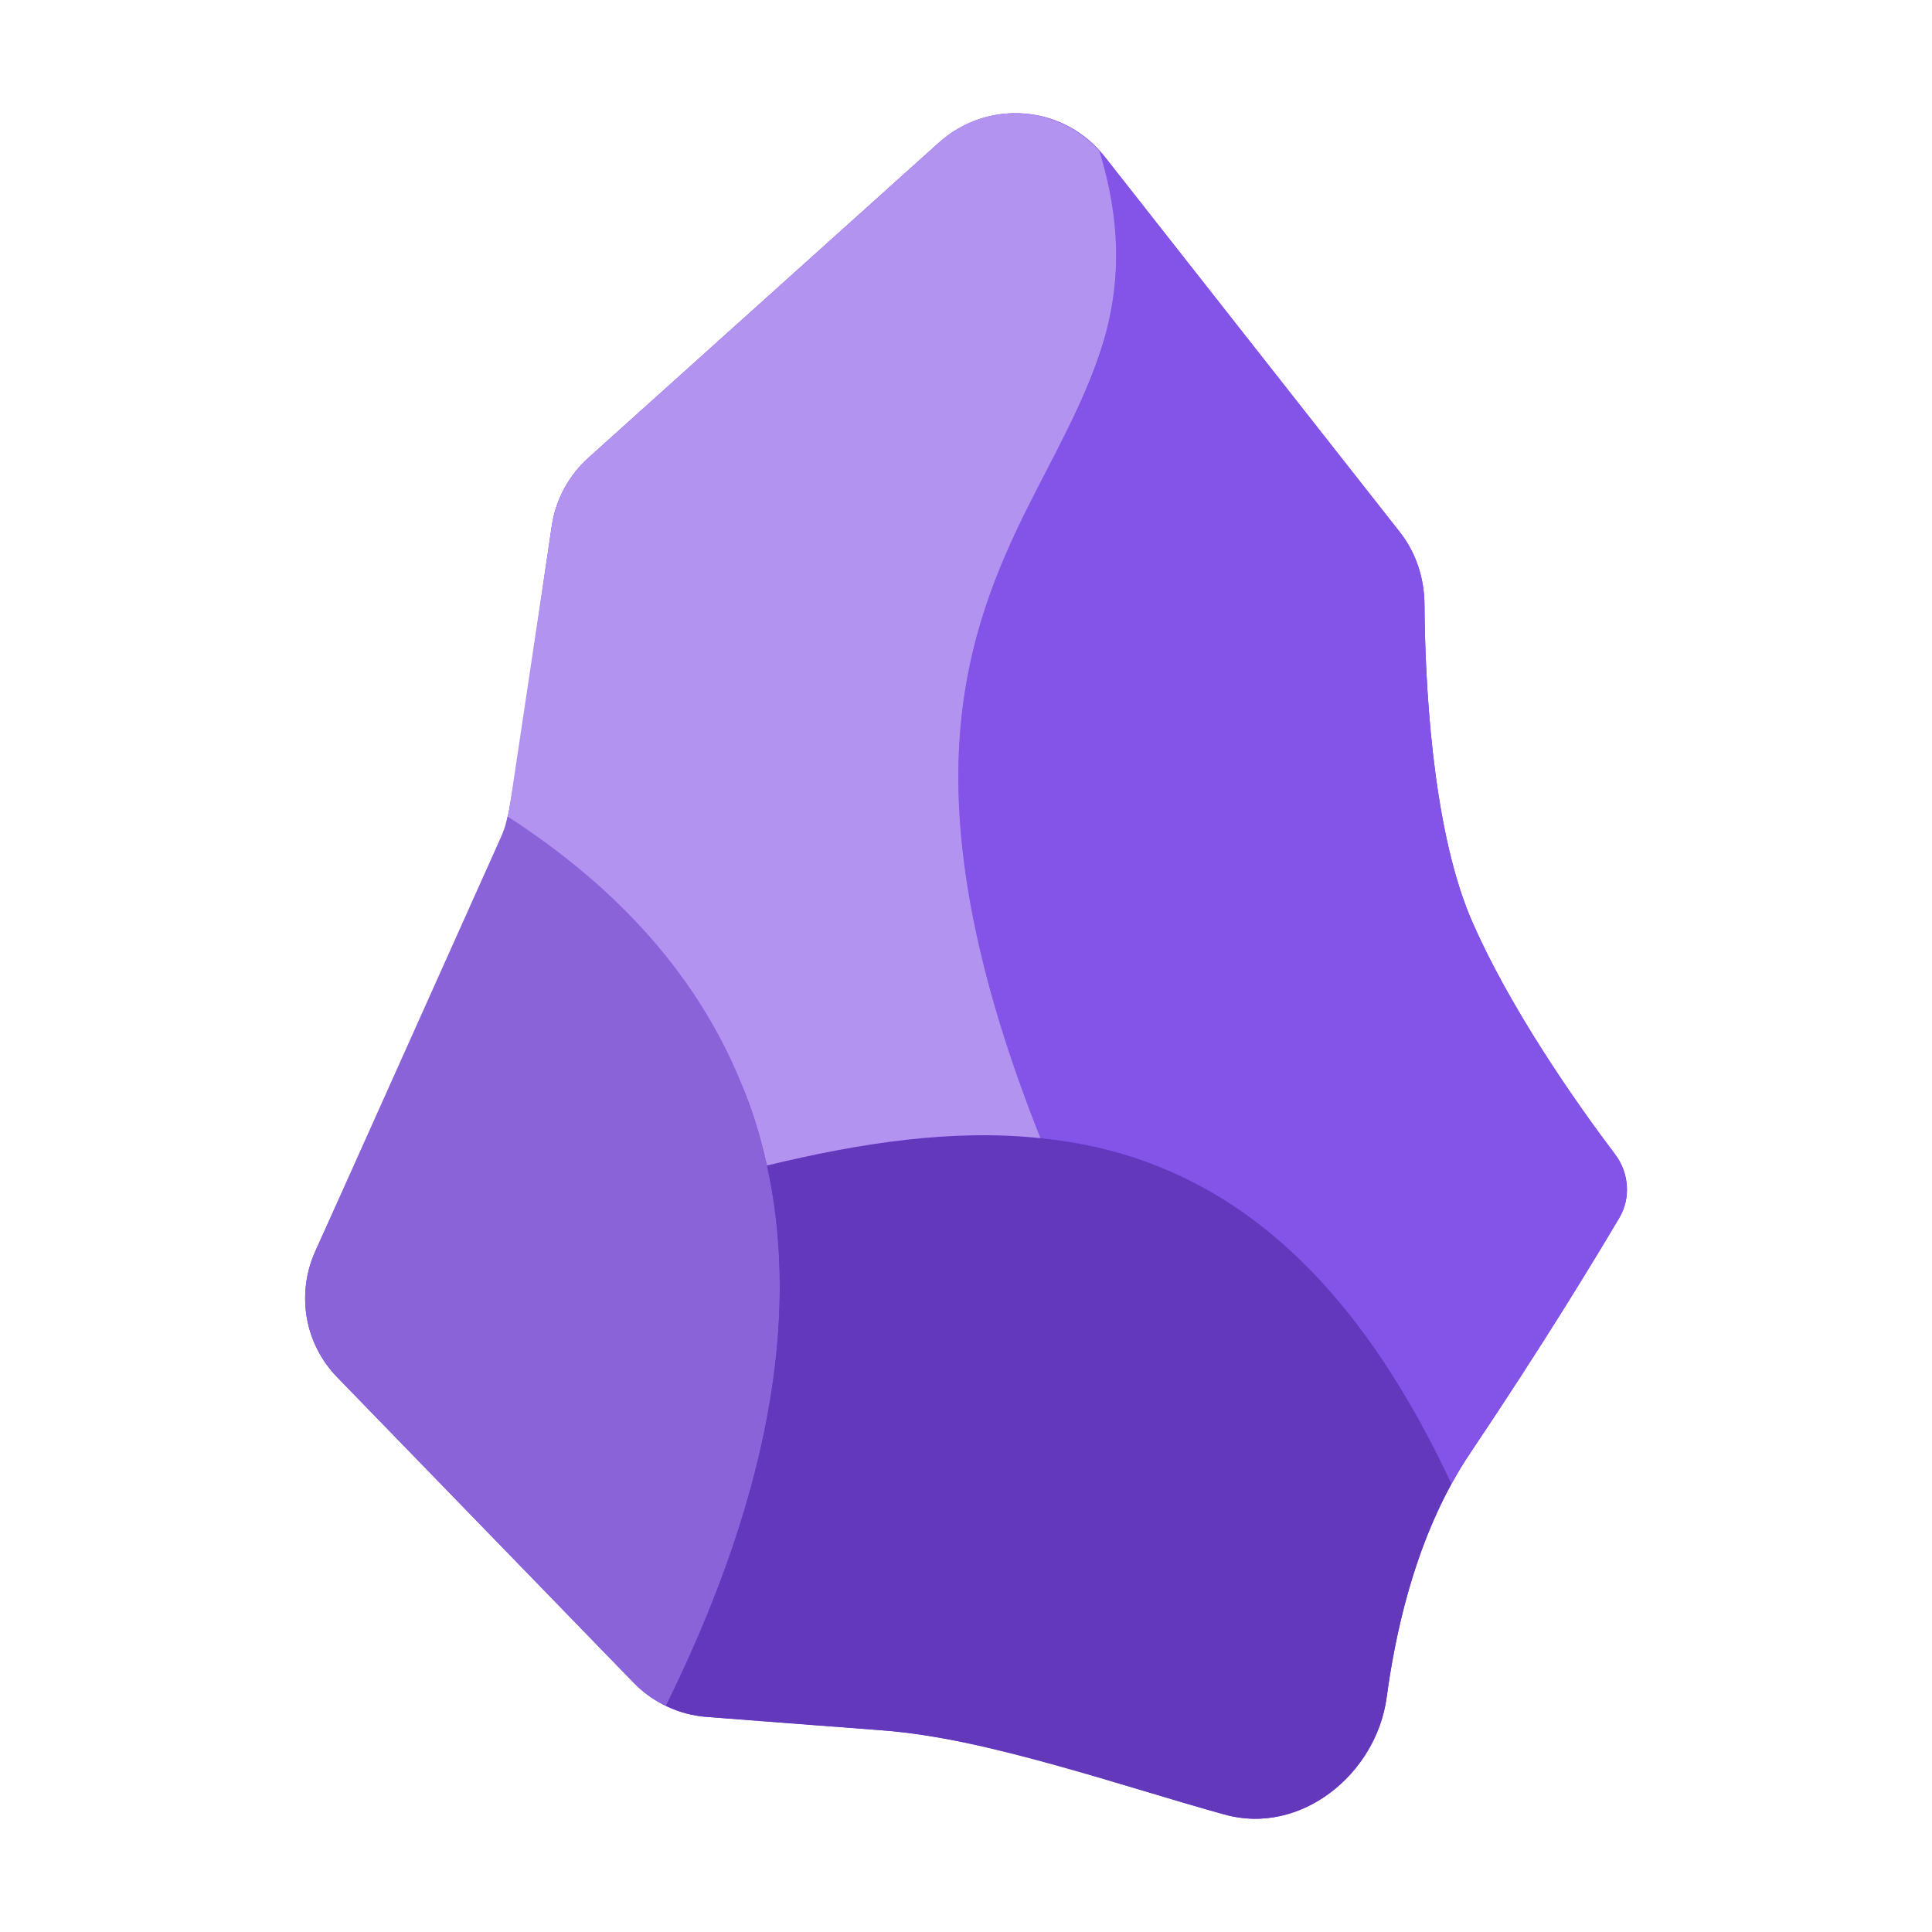
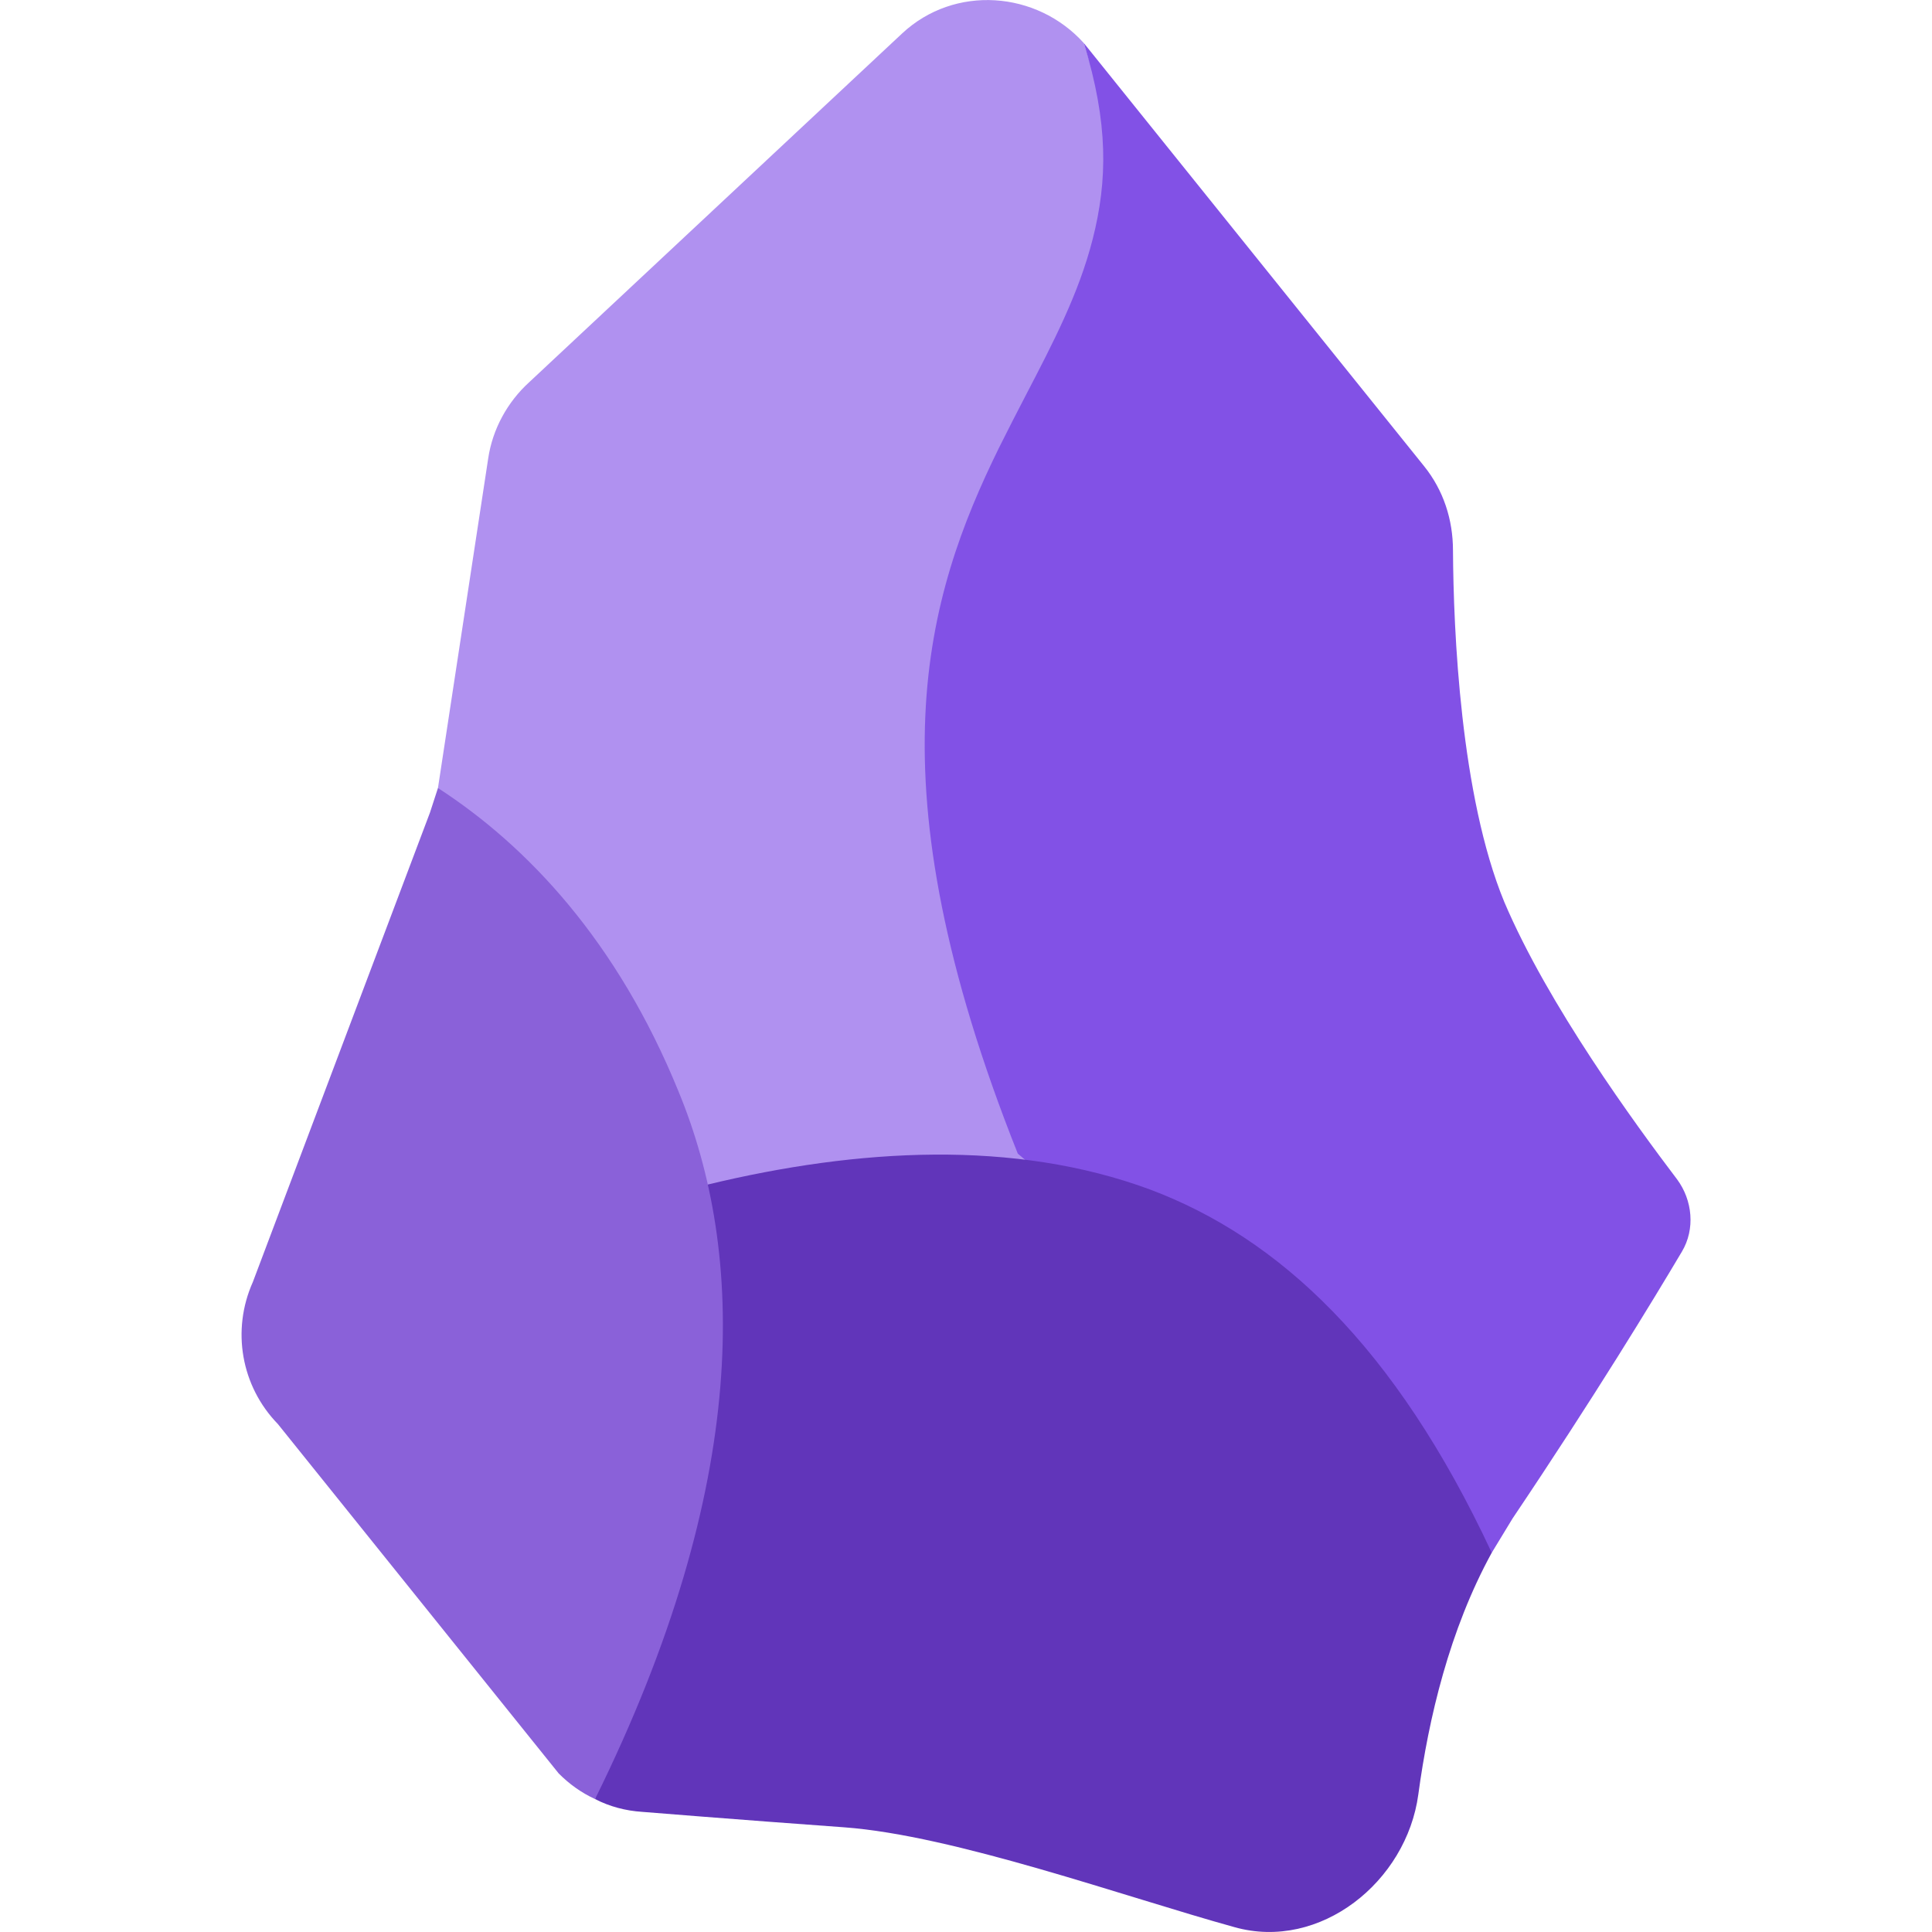
- <svg xmlns="http://www.w3.org/2000/svg" width="16px" height="16px" viewBox="0 0 16 16" version="1.1">
-   <g id="surface1">
-     <path style=" stroke:none;fill-rule:nonzero;fill:rgb(42.353%,19.216%,89.02%);fill-opacity:1;" d="M 11.484 14.055 C 11.398 14.699 10.766 15.203 10.141 15.027 C 9.246 14.781 8.215 14.398 7.281 14.328 C 7.16 14.316 5.859 14.219 5.859 14.219 C 5.625 14.203 5.41 14.102 5.25 13.938 L 2.793 11.406 C 2.523 11.129 2.453 10.719 2.609 10.367 C 2.609 10.367 4.129 7.027 4.184 6.852 C 4.242 6.68 4.449 5.164 4.57 4.352 C 4.602 4.137 4.711 3.938 4.871 3.793 L 7.777 1.18 C 8.184 0.816 8.812 0.867 9.148 1.297 L 11.586 4.398 C 11.727 4.574 11.797 4.789 11.797 5.016 C 11.801 5.602 11.852 6.809 12.172 7.586 C 12.492 8.34 13.07 9.156 13.375 9.559 C 13.492 9.711 13.508 9.922 13.41 10.086 C 13.195 10.449 12.773 11.145 12.172 12.039 C 11.762 12.652 11.57 13.414 11.484 14.055 Z M 11.484 14.055 " />
-     <path style=" stroke:none;fill-rule:nonzero;fill:rgb(54.118%,38.824%,85.098%);fill-opacity:1;" d="M 5.516 14.125 C 6.656 11.812 6.625 10.148 6.137 8.969 C 5.691 7.875 4.859 7.188 4.203 6.762 C 4.191 6.824 4.172 6.883 4.145 6.941 L 2.609 10.367 C 2.453 10.719 2.523 11.129 2.793 11.406 L 5.25 13.938 C 5.328 14.016 5.414 14.078 5.516 14.125 Z M 5.516 14.125 " />
-     <path style=" stroke:none;fill-rule:nonzero;fill:rgb(38.824%,21.961%,73.333%);fill-opacity:1;" d="M 10.141 15.027 C 10.766 15.203 11.398 14.695 11.484 14.055 C 11.559 13.5 11.711 12.852 12.02 12.289 C 11.312 10.773 10.461 9.984 9.523 9.633 C 8.531 9.266 7.449 9.387 6.352 9.652 C 6.598 10.77 6.453 12.227 5.516 14.125 C 5.621 14.18 5.738 14.211 5.859 14.219 C 5.859 14.219 6.531 14.273 7.336 14.332 C 8.141 14.391 9.336 14.805 10.141 15.027 Z M 10.141 15.027 " />
-     <path style=" stroke:none;fill-rule:nonzero;fill:rgb(51.765%,32.549%,90.98%);fill-opacity:1;" d="M 8.617 9.426 C 8.93 9.457 9.23 9.523 9.523 9.633 C 10.461 9.984 11.312 10.773 12.02 12.289 C 12.07 12.203 12.117 12.117 12.172 12.039 C 12.773 11.145 13.195 10.449 13.41 10.086 C 13.508 9.922 13.488 9.711 13.375 9.559 C 13.07 9.156 12.492 8.34 12.172 7.586 C 11.852 6.809 11.801 5.602 11.797 5.016 C 11.797 4.789 11.727 4.574 11.586 4.398 L 9.148 1.297 C 9.133 1.281 9.121 1.266 9.105 1.25 C 9.285 1.836 9.273 2.309 9.164 2.738 C 9.062 3.137 8.875 3.496 8.676 3.879 C 8.609 4.008 8.543 4.137 8.477 4.27 C 8.215 4.805 7.977 5.414 7.941 6.227 C 7.906 7.039 8.074 8.062 8.617 9.426 Z M 8.617 9.426 " />
-     <path style=" stroke:none;fill-rule:nonzero;fill:rgb(69.804%,57.647%,94.118%);fill-opacity:1;" d="M 8.617 9.426 C 8.074 8.062 7.906 7.039 7.941 6.227 C 7.977 5.414 8.215 4.805 8.477 4.27 C 8.543 4.137 8.609 4.008 8.676 3.879 C 8.875 3.496 9.059 3.133 9.164 2.738 C 9.273 2.309 9.285 1.836 9.105 1.25 C 8.762 0.867 8.168 0.828 7.777 1.18 L 4.871 3.793 C 4.711 3.938 4.602 4.137 4.57 4.352 L 4.219 6.695 C 4.215 6.719 4.211 6.742 4.203 6.762 C 4.859 7.188 5.691 7.875 6.137 8.969 C 6.227 9.18 6.297 9.406 6.352 9.652 C 7.125 9.465 7.887 9.348 8.617 9.426 Z M 8.617 9.426 " />
-   </g>
+ <svg xmlns="http://www.w3.org/2000/svg" width="16" height="16" version="1.1">
+   <path style="fill:#b091f0" d="M 3.627,6.526 5,11 H 10 L 9.5,2 C 9.5,2 9.18,1.021 8.976,0.357 8.586,-0.076 7.906,-0.129 7.471,0.277 L 4.384,3.164 C 4.203,3.328 4.079,3.553 4.043,3.797" />
+   <path style="fill:#8251e6" d="M 8.429,9.554 12.354,12.859 12.526,12.576 C 13.207,11.563 13.685,10.776 13.929,10.365 14.04,10.179 14.017,9.94 13.889,9.767 13.544,9.312 12.821,8.324 12.458,7.47 12.095,6.59 12.037,5.223 12.033,4.56 12.033,4.303 11.954,4.06 11.794,3.861 L 8.976,0.357 C 9.18,1.021 9.173,1.494 9.049,1.981 8.934,2.432 8.721,2.839 8.496,3.272 8.42,3.418 8.345,3.564 8.27,3.715 7.973,4.321 7.703,5.011 7.663,5.931 7.623,6.851 7.814,8.01 8.429,9.554 Z" />
+   <path style="fill:#6135ba" d="M 10.224,15.96 C 10.932,16.159 11.649,15.584 11.746,14.86 11.831,14.231 12.004,13.497 12.354,12.859 11.553,11.142 10.587,10.25 9.524,9.851 8.4,9.435 7.105,9.51 5.861,9.81 L 4.928,14.899 C 5.048,14.961 5.18,14.996 5.318,15.005 5.318,15.005 6.079,15.067 6.991,15.133 7.903,15.2 9.312,15.708 10.224,15.96 Z" />
+   <path style="fill:#8a61d9" d="M 4.928,14.899 C 6.221,12.28 6.171,10.372 5.618,9.036 5.113,7.798 4.371,7.008 3.627,6.526 L 3.561,6.729 2.094,10.617 C 1.916,11.015 1.996,11.479 2.301,11.793 L 4.627,14.687 C 4.715,14.775 4.813,14.846 4.928,14.899 Z" />
</svg>
